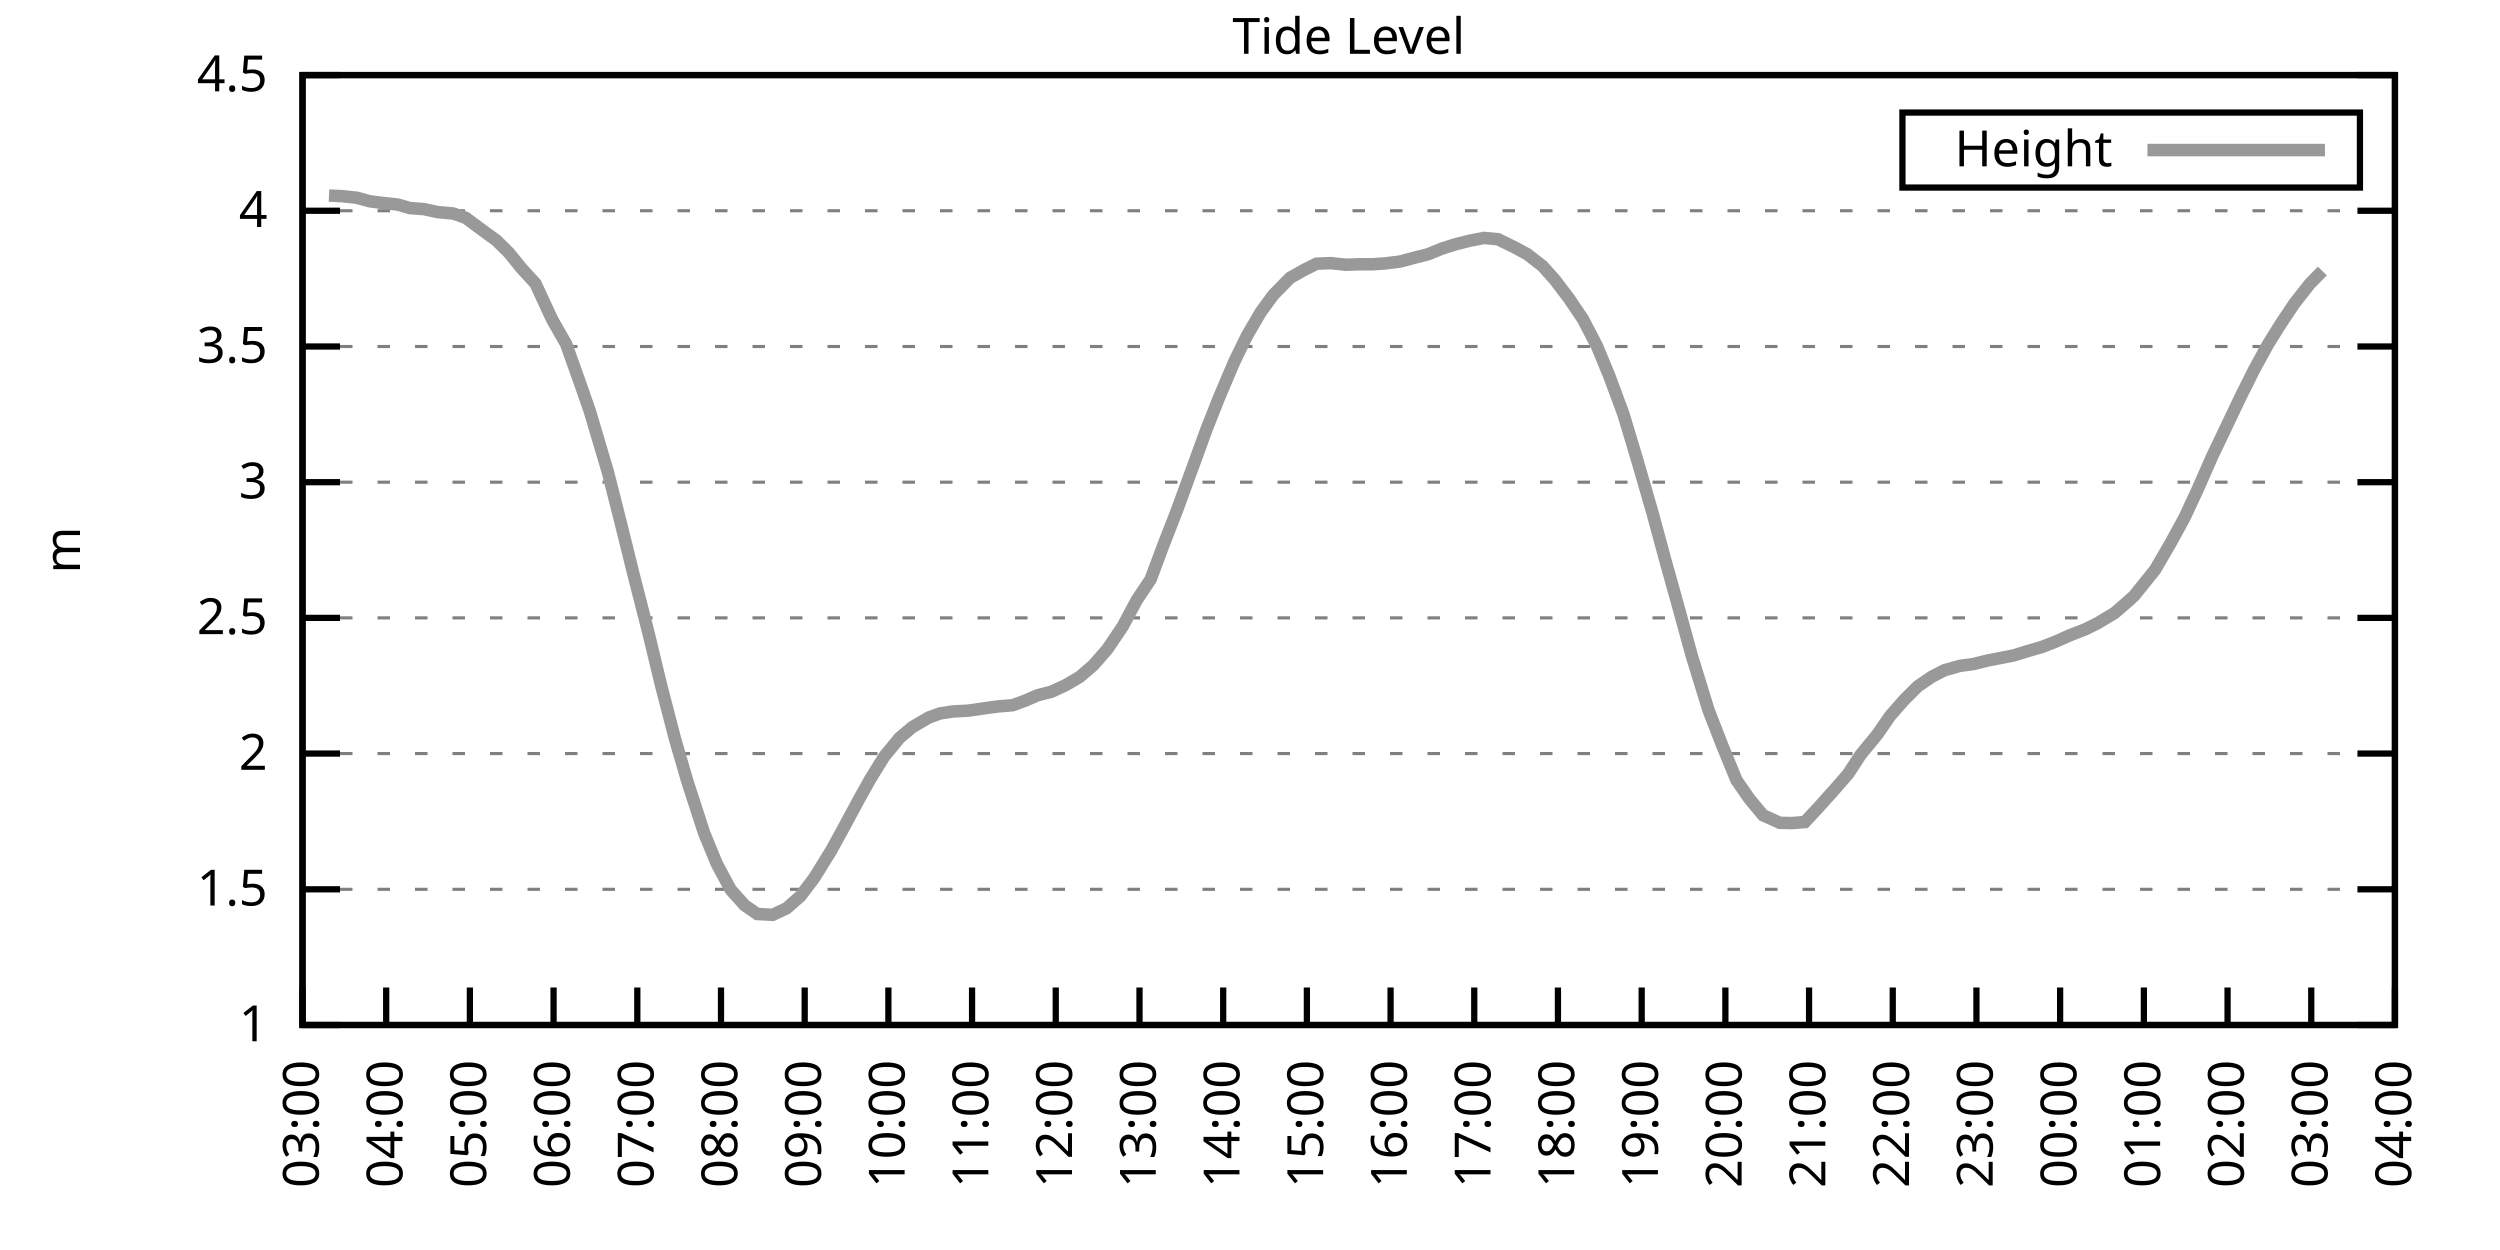
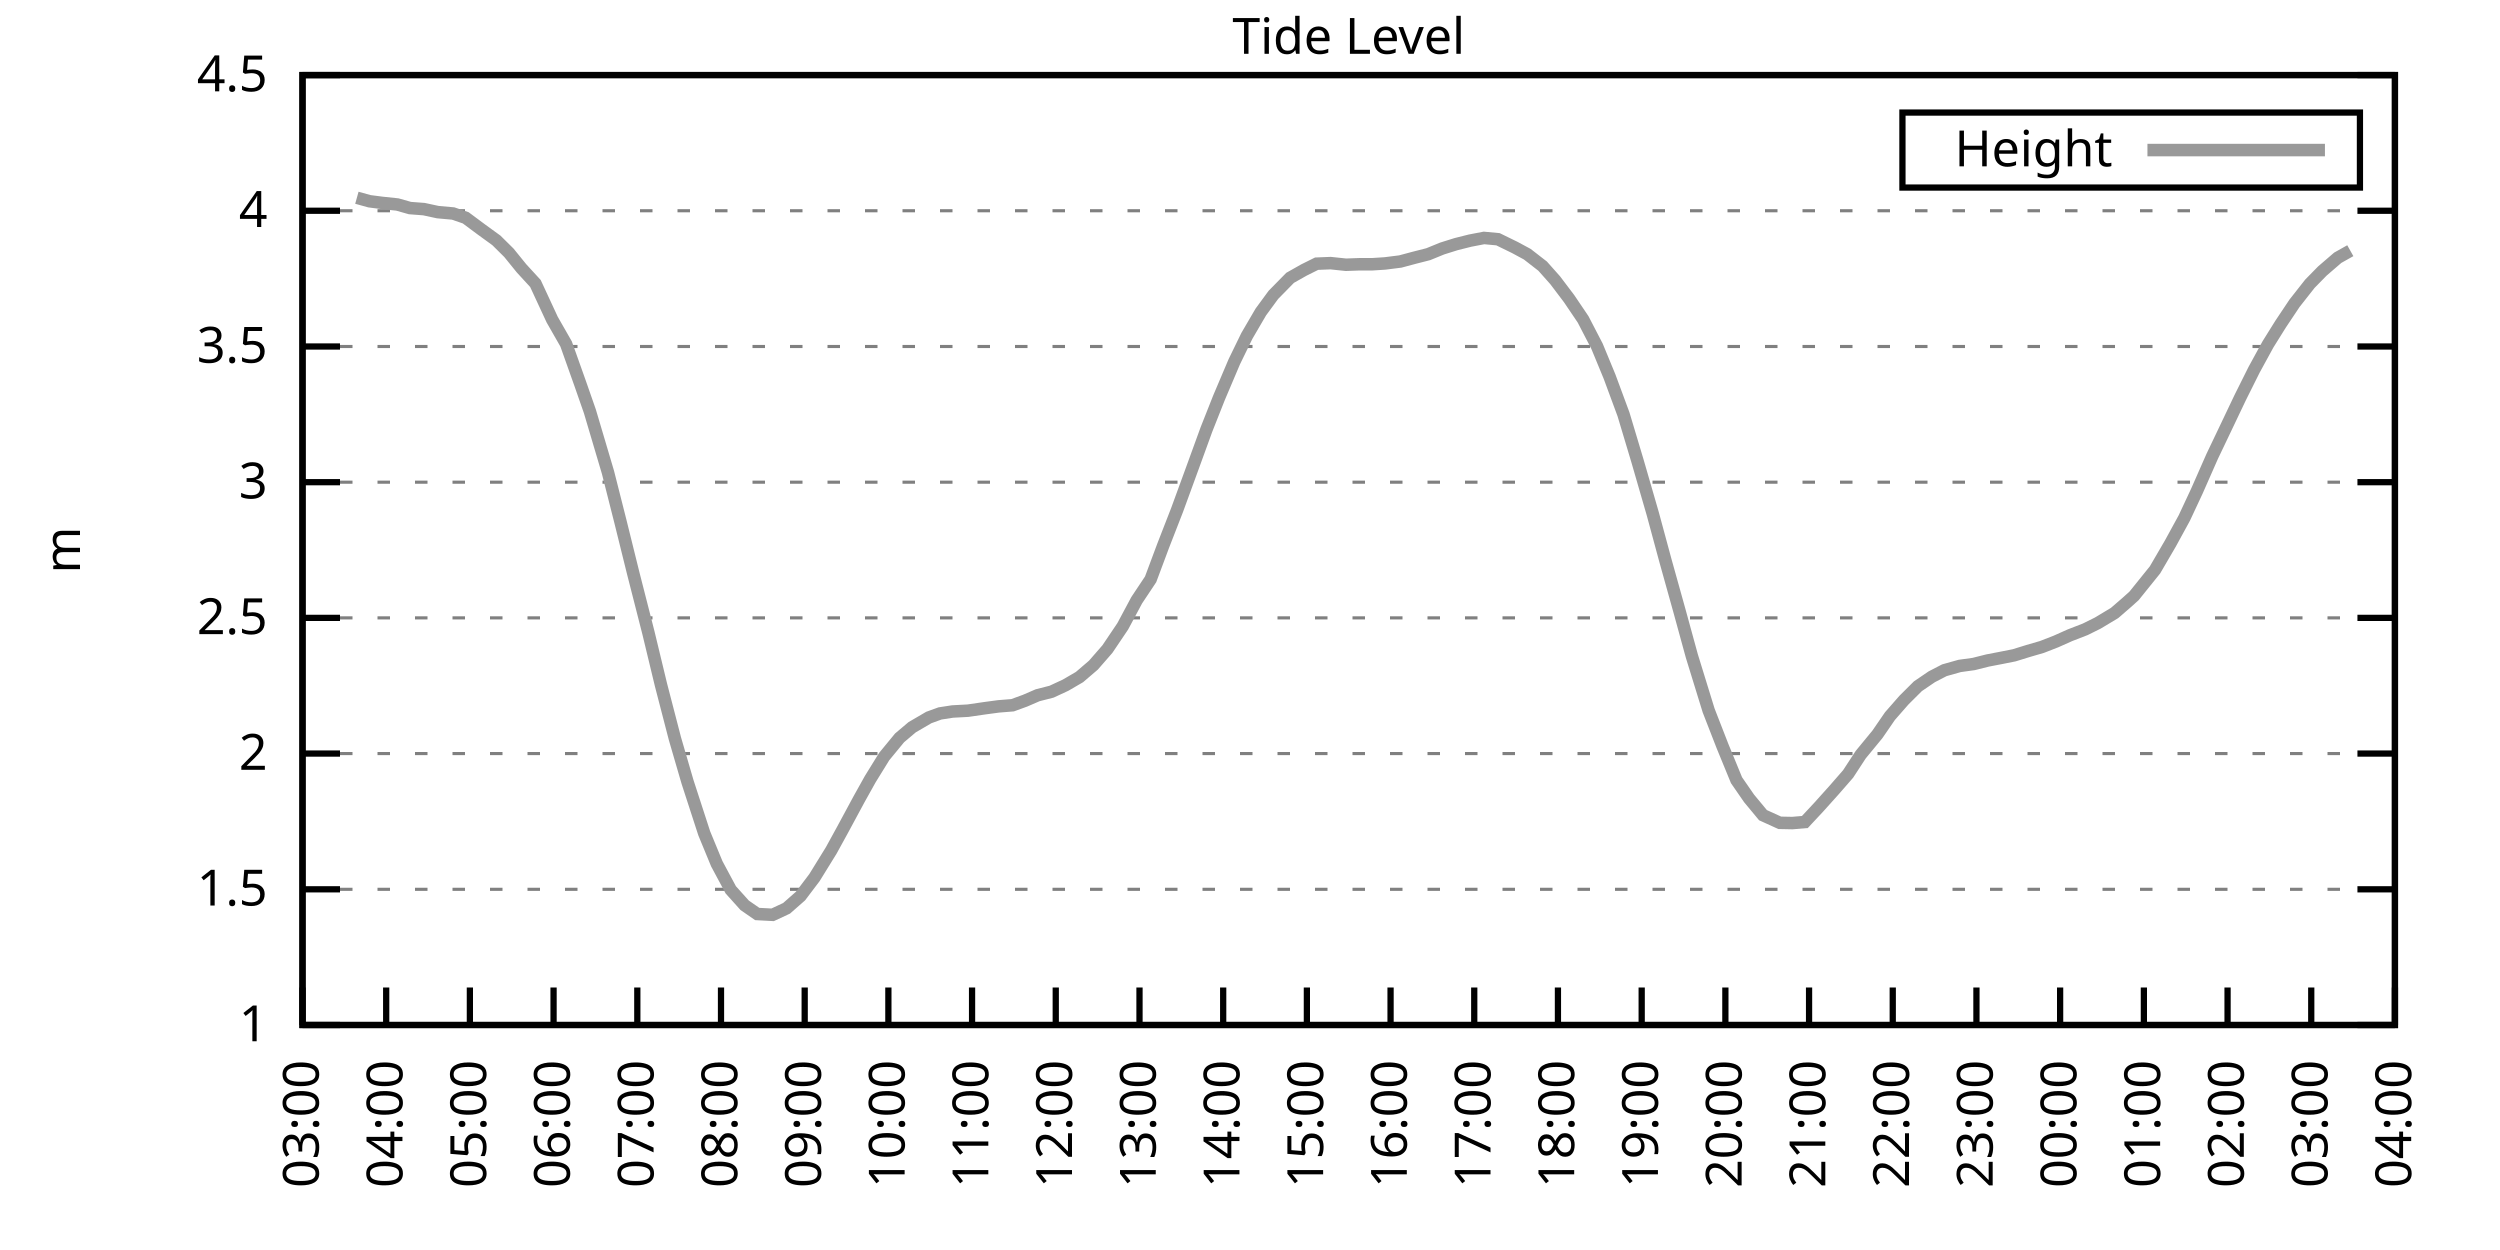
<svg xmlns="http://www.w3.org/2000/svg" xmlns:xlink="http://www.w3.org/1999/xlink" width="400" height="200" viewBox="0 0 400 200">
  <g id="gnuplot_canvas">
    <rect x="0" y="0" width="400" height="200" fill="none" />
    <defs>
      <circle id="gpDot" r="0.5" stroke-width="0.5" stroke="currentColor" />
      <path id="gpPt0" stroke-width="0.333" stroke="currentColor" d="M-1,0 h2 M0,-1 v2" />
      <path id="gpPt1" stroke-width="0.333" stroke="currentColor" d="M-1,-1 L1,1 M1,-1 L-1,1" />
      <path id="gpPt2" stroke-width="0.333" stroke="currentColor" d="M-1,0 L1,0 M0,-1 L0,1 M-1,-1 L1,1 M-1,1 L1,-1" />
      <rect id="gpPt3" stroke-width="0.333" stroke="currentColor" x="-1" y="-1" width="2" height="2" />
      <rect id="gpPt4" stroke-width="0.333" stroke="currentColor" fill="currentColor" x="-1" y="-1" width="2" height="2" />
      <circle id="gpPt5" stroke-width="0.333" stroke="currentColor" cx="0" cy="0" r="1" />
      <use xlink:href="#gpPt5" id="gpPt6" fill="currentColor" stroke="none" />
      <path id="gpPt7" stroke-width="0.333" stroke="currentColor" d="M0,-1.33 L-1.33,0.67 L1.33,0.67 z" />
      <use xlink:href="#gpPt7" id="gpPt8" fill="currentColor" stroke="none" />
      <use xlink:href="#gpPt7" id="gpPt9" stroke="currentColor" transform="rotate(180)" />
      <use xlink:href="#gpPt9" id="gpPt10" fill="currentColor" stroke="none" />
      <use xlink:href="#gpPt3" id="gpPt11" stroke="currentColor" transform="rotate(45)" />
      <use xlink:href="#gpPt11" id="gpPt12" fill="currentColor" stroke="none" />
      <path id="gpPt13" stroke-width="0.333" stroke="currentColor" d="M0,1.330 L1.265,0.411 L0.782,-1.067 L-0.782,-1.076 L-1.265,0.411 z" />
      <use xlink:href="#gpPt13" id="gpPt14" fill="currentColor" stroke="none" />
      <filter id="textbox" filterUnits="objectBoundingBox" x="0" y="0" height="1" width="1">
        <feFlood flood-color="white" flood-opacity="1" result="bgnd" />
        <feComposite in="SourceGraphic" in2="bgnd" operator="atop" />
      </filter>
      <filter id="greybox" filterUnits="objectBoundingBox" x="0" y="0" height="1" width="1">
        <feFlood flood-color="lightgrey" flood-opacity="1" result="grey" />
        <feComposite in="SourceGraphic" in2="grey" operator="atop" />
      </filter>
    </defs>
    <g fill="none" color="white" stroke="currentColor" stroke-width="1.00" stroke-linecap="butt" stroke-linejoin="miter">
</g>
    <g fill="none" color="black" stroke="currentColor" stroke-width="1.00" stroke-linecap="butt" stroke-linejoin="miter">
      <g stroke="none" shape-rendering="crispEdges">
        <polygon fill="rgb(255, 255, 255)" points="48.40,164.00 383.18,164.00 383.18,12.02 48.40,12.02 " />
      </g>
    </g>
    <g fill="none" color="black" stroke="currentColor" stroke-width="1.00" stroke-linecap="butt" stroke-linejoin="miter">
</g>
    <g fill="none" color="black" stroke="black" stroke-width="0.50" stroke-linecap="butt" stroke-linejoin="miter">
</g>
    <g fill="none" color="gray" stroke="currentColor" stroke-width="0.50" stroke-linecap="butt" stroke-linejoin="miter">
      <path stroke="gray" stroke-dasharray="2,4" class="gridline" d="M48.40,164.00 L383.19,164.00  " />
    </g>
    <g fill="none" color="gray" stroke="gray" stroke-width="1.00" stroke-linecap="butt" stroke-linejoin="miter">
</g>
    <g fill="none" color="black" stroke="currentColor" stroke-width="1.00" stroke-linecap="butt" stroke-linejoin="miter">
      <path stroke="black" d="M48.40,164.00 L54.40,164.00 M383.19,164.00 L377.19,164.00  " />
      <g transform="translate(42.80,166.60)" stroke="none" fill="black" font-family="Sans" font-size="8.00" text-anchor="end">
        <text>
          <tspan font-family="Sans"> 1</tspan>
        </text>
      </g>
    </g>
    <g fill="none" color="black" stroke="currentColor" stroke-width="1.00" stroke-linecap="butt" stroke-linejoin="miter">
</g>
    <g fill="none" color="black" stroke="black" stroke-width="0.50" stroke-linecap="butt" stroke-linejoin="miter">
</g>
    <g fill="none" color="gray" stroke="currentColor" stroke-width="0.50" stroke-linecap="butt" stroke-linejoin="miter">
      <path stroke="gray" stroke-dasharray="2,4" class="gridline" d="M48.40,142.29 L383.19,142.29  " />
    </g>
    <g fill="none" color="gray" stroke="gray" stroke-width="1.00" stroke-linecap="butt" stroke-linejoin="miter">
</g>
    <g fill="none" color="black" stroke="currentColor" stroke-width="1.00" stroke-linecap="butt" stroke-linejoin="miter">
      <path stroke="black" d="M48.40,142.29 L54.40,142.29 M383.19,142.29 L377.19,142.29  " />
      <g transform="translate(42.80,144.89)" stroke="none" fill="black" font-family="Sans" font-size="8.00" text-anchor="end">
        <text>
          <tspan font-family="Sans"> 1.5</tspan>
        </text>
      </g>
    </g>
    <g fill="none" color="black" stroke="currentColor" stroke-width="1.00" stroke-linecap="butt" stroke-linejoin="miter">
</g>
    <g fill="none" color="black" stroke="black" stroke-width="0.50" stroke-linecap="butt" stroke-linejoin="miter">
</g>
    <g fill="none" color="gray" stroke="currentColor" stroke-width="0.50" stroke-linecap="butt" stroke-linejoin="miter">
      <path stroke="gray" stroke-dasharray="2,4" class="gridline" d="M48.40,120.57 L383.19,120.57  " />
    </g>
    <g fill="none" color="gray" stroke="gray" stroke-width="1.00" stroke-linecap="butt" stroke-linejoin="miter">
</g>
    <g fill="none" color="black" stroke="currentColor" stroke-width="1.00" stroke-linecap="butt" stroke-linejoin="miter">
      <path stroke="black" d="M48.40,120.57 L54.40,120.57 M383.19,120.57 L377.19,120.57  " />
      <g transform="translate(42.80,123.17)" stroke="none" fill="black" font-family="Sans" font-size="8.00" text-anchor="end">
        <text>
          <tspan font-family="Sans"> 2</tspan>
        </text>
      </g>
    </g>
    <g fill="none" color="black" stroke="currentColor" stroke-width="1.00" stroke-linecap="butt" stroke-linejoin="miter">
</g>
    <g fill="none" color="black" stroke="black" stroke-width="0.50" stroke-linecap="butt" stroke-linejoin="miter">
</g>
    <g fill="none" color="gray" stroke="currentColor" stroke-width="0.50" stroke-linecap="butt" stroke-linejoin="miter">
      <path stroke="gray" stroke-dasharray="2,4" class="gridline" d="M48.40,98.86 L383.19,98.86  " />
    </g>
    <g fill="none" color="gray" stroke="gray" stroke-width="1.00" stroke-linecap="butt" stroke-linejoin="miter">
</g>
    <g fill="none" color="black" stroke="currentColor" stroke-width="1.00" stroke-linecap="butt" stroke-linejoin="miter">
      <path stroke="black" d="M48.40,98.86 L54.40,98.86 M383.19,98.86 L377.19,98.86  " />
      <g transform="translate(42.80,101.46)" stroke="none" fill="black" font-family="Sans" font-size="8.00" text-anchor="end">
        <text>
          <tspan font-family="Sans"> 2.5</tspan>
        </text>
      </g>
    </g>
    <g fill="none" color="black" stroke="currentColor" stroke-width="1.00" stroke-linecap="butt" stroke-linejoin="miter">
</g>
    <g fill="none" color="black" stroke="black" stroke-width="0.50" stroke-linecap="butt" stroke-linejoin="miter">
</g>
    <g fill="none" color="gray" stroke="currentColor" stroke-width="0.50" stroke-linecap="butt" stroke-linejoin="miter">
      <path stroke="gray" stroke-dasharray="2,4" class="gridline" d="M48.40,77.15 L383.19,77.15  " />
    </g>
    <g fill="none" color="gray" stroke="gray" stroke-width="1.00" stroke-linecap="butt" stroke-linejoin="miter">
</g>
    <g fill="none" color="black" stroke="currentColor" stroke-width="1.00" stroke-linecap="butt" stroke-linejoin="miter">
      <path stroke="black" d="M48.40,77.15 L54.40,77.15 M383.19,77.15 L377.19,77.15  " />
      <g transform="translate(42.80,79.75)" stroke="none" fill="black" font-family="Sans" font-size="8.00" text-anchor="end">
        <text>
          <tspan font-family="Sans"> 3</tspan>
        </text>
      </g>
    </g>
    <g fill="none" color="black" stroke="currentColor" stroke-width="1.00" stroke-linecap="butt" stroke-linejoin="miter">
</g>
    <g fill="none" color="black" stroke="black" stroke-width="0.50" stroke-linecap="butt" stroke-linejoin="miter">
</g>
    <g fill="none" color="gray" stroke="currentColor" stroke-width="0.50" stroke-linecap="butt" stroke-linejoin="miter">
      <path stroke="gray" stroke-dasharray="2,4" class="gridline" d="M48.40,55.44 L383.19,55.44  " />
    </g>
    <g fill="none" color="gray" stroke="gray" stroke-width="1.00" stroke-linecap="butt" stroke-linejoin="miter">
</g>
    <g fill="none" color="black" stroke="currentColor" stroke-width="1.00" stroke-linecap="butt" stroke-linejoin="miter">
      <path stroke="black" d="M48.40,55.44 L54.40,55.44 M383.19,55.44 L377.19,55.44  " />
      <g transform="translate(42.80,58.04)" stroke="none" fill="black" font-family="Sans" font-size="8.00" text-anchor="end">
        <text>
          <tspan font-family="Sans"> 3.5</tspan>
        </text>
      </g>
    </g>
    <g fill="none" color="black" stroke="currentColor" stroke-width="1.00" stroke-linecap="butt" stroke-linejoin="miter">
</g>
    <g fill="none" color="black" stroke="black" stroke-width="0.50" stroke-linecap="butt" stroke-linejoin="miter">
</g>
    <g fill="none" color="gray" stroke="currentColor" stroke-width="0.50" stroke-linecap="butt" stroke-linejoin="miter">
      <path stroke="gray" stroke-dasharray="2,4" class="gridline" d="M48.40,33.72 L383.19,33.72  " />
    </g>
    <g fill="none" color="gray" stroke="gray" stroke-width="1.00" stroke-linecap="butt" stroke-linejoin="miter">
</g>
    <g fill="none" color="black" stroke="currentColor" stroke-width="1.00" stroke-linecap="butt" stroke-linejoin="miter">
      <path stroke="black" d="M48.40,33.72 L54.40,33.72 M383.19,33.72 L377.19,33.72  " />
      <g transform="translate(42.80,36.32)" stroke="none" fill="black" font-family="Sans" font-size="8.00" text-anchor="end">
        <text>
          <tspan font-family="Sans"> 4</tspan>
        </text>
      </g>
    </g>
    <g fill="none" color="black" stroke="currentColor" stroke-width="1.00" stroke-linecap="butt" stroke-linejoin="miter">
</g>
    <g fill="none" color="black" stroke="black" stroke-width="0.50" stroke-linecap="butt" stroke-linejoin="miter">
</g>
    <g fill="none" color="gray" stroke="currentColor" stroke-width="0.50" stroke-linecap="butt" stroke-linejoin="miter">
      <path stroke="gray" stroke-dasharray="2,4" class="gridline" d="M48.40,12.01 L383.19,12.01  " />
    </g>
    <g fill="none" color="gray" stroke="gray" stroke-width="1.00" stroke-linecap="butt" stroke-linejoin="miter">
</g>
    <g fill="none" color="black" stroke="currentColor" stroke-width="1.00" stroke-linecap="butt" stroke-linejoin="miter">
      <path stroke="black" d="M48.40,12.01 L54.40,12.01 M383.19,12.01 L377.19,12.01  " />
      <g transform="translate(42.80,14.61)" stroke="none" fill="black" font-family="Sans" font-size="8.00" text-anchor="end">
        <text>
          <tspan font-family="Sans"> 4.5</tspan>
        </text>
      </g>
    </g>
    <g fill="none" color="black" stroke="currentColor" stroke-width="1.00" stroke-linecap="butt" stroke-linejoin="miter">
      <path stroke="black" d="M48.40,164.00 L48.40,158.00  " />
      <g transform="translate(51.00,169.60) rotate(270.00)" stroke="none" fill="black" font-family="Sans" font-size="8.00" text-anchor="end">
        <text>
          <tspan font-family="Sans">03:00</tspan>
        </text>
      </g>
    </g>
    <g fill="none" color="black" stroke="currentColor" stroke-width="1.00" stroke-linecap="butt" stroke-linejoin="miter">
      <path stroke="black" d="M61.79,164.00 L61.79,158.00  " />
      <g transform="translate(64.39,169.60) rotate(270.00)" stroke="none" fill="black" font-family="Sans" font-size="8.00" text-anchor="end">
        <text>
          <tspan font-family="Sans">04:00</tspan>
        </text>
      </g>
    </g>
    <g fill="none" color="black" stroke="currentColor" stroke-width="1.00" stroke-linecap="butt" stroke-linejoin="miter">
      <path stroke="black" d="M75.18,164.00 L75.18,158.00  " />
      <g transform="translate(77.78,169.60) rotate(270.00)" stroke="none" fill="black" font-family="Sans" font-size="8.00" text-anchor="end">
        <text>
          <tspan font-family="Sans">05:00</tspan>
        </text>
      </g>
    </g>
    <g fill="none" color="black" stroke="currentColor" stroke-width="1.00" stroke-linecap="butt" stroke-linejoin="miter">
      <path stroke="black" d="M88.57,164.00 L88.57,158.00  " />
      <g transform="translate(91.17,169.60) rotate(270.00)" stroke="none" fill="black" font-family="Sans" font-size="8.00" text-anchor="end">
        <text>
          <tspan font-family="Sans">06:00</tspan>
        </text>
      </g>
    </g>
    <g fill="none" color="black" stroke="currentColor" stroke-width="1.00" stroke-linecap="butt" stroke-linejoin="miter">
      <path stroke="black" d="M101.97,164.00 L101.97,158.00  " />
      <g transform="translate(104.57,169.60) rotate(270.00)" stroke="none" fill="black" font-family="Sans" font-size="8.00" text-anchor="end">
        <text>
          <tspan font-family="Sans">07:00</tspan>
        </text>
      </g>
    </g>
    <g fill="none" color="black" stroke="currentColor" stroke-width="1.00" stroke-linecap="butt" stroke-linejoin="miter">
      <path stroke="black" d="M115.36,164.00 L115.36,158.00  " />
      <g transform="translate(117.96,169.60) rotate(270.00)" stroke="none" fill="black" font-family="Sans" font-size="8.00" text-anchor="end">
        <text>
          <tspan font-family="Sans">08:00</tspan>
        </text>
      </g>
    </g>
    <g fill="none" color="black" stroke="currentColor" stroke-width="1.00" stroke-linecap="butt" stroke-linejoin="miter">
      <path stroke="black" d="M128.75,164.00 L128.75,158.00  " />
      <g transform="translate(131.35,169.60) rotate(270.00)" stroke="none" fill="black" font-family="Sans" font-size="8.00" text-anchor="end">
        <text>
          <tspan font-family="Sans">09:00</tspan>
        </text>
      </g>
    </g>
    <g fill="none" color="black" stroke="currentColor" stroke-width="1.00" stroke-linecap="butt" stroke-linejoin="miter">
      <path stroke="black" d="M142.14,164.00 L142.14,158.00  " />
      <g transform="translate(144.74,169.60) rotate(270.00)" stroke="none" fill="black" font-family="Sans" font-size="8.00" text-anchor="end">
        <text>
          <tspan font-family="Sans">10:00</tspan>
        </text>
      </g>
    </g>
    <g fill="none" color="black" stroke="currentColor" stroke-width="1.00" stroke-linecap="butt" stroke-linejoin="miter">
      <path stroke="black" d="M155.53,164.00 L155.53,158.00  " />
      <g transform="translate(158.13,169.60) rotate(270.00)" stroke="none" fill="black" font-family="Sans" font-size="8.00" text-anchor="end">
        <text>
          <tspan font-family="Sans">11:00</tspan>
        </text>
      </g>
    </g>
    <g fill="none" color="black" stroke="currentColor" stroke-width="1.00" stroke-linecap="butt" stroke-linejoin="miter">
      <path stroke="black" d="M168.92,164.00 L168.92,158.00  " />
      <g transform="translate(171.52,169.60) rotate(270.00)" stroke="none" fill="black" font-family="Sans" font-size="8.00" text-anchor="end">
        <text>
          <tspan font-family="Sans">12:00</tspan>
        </text>
      </g>
    </g>
    <g fill="none" color="black" stroke="currentColor" stroke-width="1.00" stroke-linecap="butt" stroke-linejoin="miter">
      <path stroke="black" d="M182.32,164.00 L182.32,158.00  " />
      <g transform="translate(184.92,169.60) rotate(270.00)" stroke="none" fill="black" font-family="Sans" font-size="8.00" text-anchor="end">
        <text>
          <tspan font-family="Sans">13:00</tspan>
        </text>
      </g>
    </g>
    <g fill="none" color="black" stroke="currentColor" stroke-width="1.00" stroke-linecap="butt" stroke-linejoin="miter">
      <path stroke="black" d="M195.71,164.00 L195.71,158.00  " />
      <g transform="translate(198.31,169.60) rotate(270.00)" stroke="none" fill="black" font-family="Sans" font-size="8.00" text-anchor="end">
        <text>
          <tspan font-family="Sans">14:00</tspan>
        </text>
      </g>
    </g>
    <g fill="none" color="black" stroke="currentColor" stroke-width="1.00" stroke-linecap="butt" stroke-linejoin="miter">
      <path stroke="black" d="M209.10,164.00 L209.10,158.00  " />
      <g transform="translate(211.70,169.60) rotate(270.00)" stroke="none" fill="black" font-family="Sans" font-size="8.00" text-anchor="end">
        <text>
          <tspan font-family="Sans">15:00</tspan>
        </text>
      </g>
    </g>
    <g fill="none" color="black" stroke="currentColor" stroke-width="1.00" stroke-linecap="butt" stroke-linejoin="miter">
      <path stroke="black" d="M222.49,164.00 L222.49,158.00  " />
      <g transform="translate(225.09,169.60) rotate(270.00)" stroke="none" fill="black" font-family="Sans" font-size="8.00" text-anchor="end">
        <text>
          <tspan font-family="Sans">16:00</tspan>
        </text>
      </g>
    </g>
    <g fill="none" color="black" stroke="currentColor" stroke-width="1.00" stroke-linecap="butt" stroke-linejoin="miter">
      <path stroke="black" d="M235.88,164.00 L235.88,158.00  " />
      <g transform="translate(238.48,169.60) rotate(270.00)" stroke="none" fill="black" font-family="Sans" font-size="8.00" text-anchor="end">
        <text>
          <tspan font-family="Sans">17:00</tspan>
        </text>
      </g>
    </g>
    <g fill="none" color="black" stroke="currentColor" stroke-width="1.00" stroke-linecap="butt" stroke-linejoin="miter">
      <path stroke="black" d="M249.27,164.00 L249.27,158.00  " />
      <g transform="translate(251.87,169.60) rotate(270.00)" stroke="none" fill="black" font-family="Sans" font-size="8.00" text-anchor="end">
        <text>
          <tspan font-family="Sans">18:00</tspan>
        </text>
      </g>
    </g>
    <g fill="none" color="black" stroke="currentColor" stroke-width="1.00" stroke-linecap="butt" stroke-linejoin="miter">
      <path stroke="black" d="M262.67,164.00 L262.67,158.00  " />
      <g transform="translate(265.27,169.60) rotate(270.00)" stroke="none" fill="black" font-family="Sans" font-size="8.00" text-anchor="end">
        <text>
          <tspan font-family="Sans">19:00</tspan>
        </text>
      </g>
    </g>
    <g fill="none" color="black" stroke="currentColor" stroke-width="1.00" stroke-linecap="butt" stroke-linejoin="miter">
      <path stroke="black" d="M276.06,164.00 L276.06,158.00  " />
      <g transform="translate(278.66,169.60) rotate(270.00)" stroke="none" fill="black" font-family="Sans" font-size="8.00" text-anchor="end">
        <text>
          <tspan font-family="Sans">20:00</tspan>
        </text>
      </g>
    </g>
    <g fill="none" color="black" stroke="currentColor" stroke-width="1.00" stroke-linecap="butt" stroke-linejoin="miter">
      <path stroke="black" d="M289.45,164.00 L289.45,158.00  " />
      <g transform="translate(292.05,169.60) rotate(270.00)" stroke="none" fill="black" font-family="Sans" font-size="8.00" text-anchor="end">
        <text>
          <tspan font-family="Sans">21:00</tspan>
        </text>
      </g>
    </g>
    <g fill="none" color="black" stroke="currentColor" stroke-width="1.00" stroke-linecap="butt" stroke-linejoin="miter">
      <path stroke="black" d="M302.84,164.00 L302.84,158.00  " />
      <g transform="translate(305.44,169.60) rotate(270.00)" stroke="none" fill="black" font-family="Sans" font-size="8.00" text-anchor="end">
        <text>
          <tspan font-family="Sans">22:00</tspan>
        </text>
      </g>
    </g>
    <g fill="none" color="black" stroke="currentColor" stroke-width="1.00" stroke-linecap="butt" stroke-linejoin="miter">
      <path stroke="black" d="M316.23,164.00 L316.23,158.00  " />
      <g transform="translate(318.83,169.60) rotate(270.00)" stroke="none" fill="black" font-family="Sans" font-size="8.00" text-anchor="end">
        <text>
          <tspan font-family="Sans">23:00</tspan>
        </text>
      </g>
    </g>
    <g fill="none" color="black" stroke="currentColor" stroke-width="1.00" stroke-linecap="butt" stroke-linejoin="miter">
      <path stroke="black" d="M329.62,164.00 L329.62,158.00  " />
      <g transform="translate(332.22,169.60) rotate(270.00)" stroke="none" fill="black" font-family="Sans" font-size="8.00" text-anchor="end">
        <text>
          <tspan font-family="Sans">00:00</tspan>
        </text>
      </g>
    </g>
    <g fill="none" color="black" stroke="currentColor" stroke-width="1.00" stroke-linecap="butt" stroke-linejoin="miter">
      <path stroke="black" d="M343.02,164.00 L343.02,158.00  " />
      <g transform="translate(345.62,169.60) rotate(270.00)" stroke="none" fill="black" font-family="Sans" font-size="8.00" text-anchor="end">
        <text>
          <tspan font-family="Sans">01:00</tspan>
        </text>
      </g>
    </g>
    <g fill="none" color="black" stroke="currentColor" stroke-width="1.00" stroke-linecap="butt" stroke-linejoin="miter">
      <path stroke="black" d="M356.41,164.00 L356.41,158.00  " />
      <g transform="translate(359.01,169.60) rotate(270.00)" stroke="none" fill="black" font-family="Sans" font-size="8.00" text-anchor="end">
        <text>
          <tspan font-family="Sans">02:00</tspan>
        </text>
      </g>
    </g>
    <g fill="none" color="black" stroke="currentColor" stroke-width="1.00" stroke-linecap="butt" stroke-linejoin="miter">
      <path stroke="black" d="M369.80,164.00 L369.80,158.00  " />
      <g transform="translate(372.40,169.60) rotate(270.00)" stroke="none" fill="black" font-family="Sans" font-size="8.00" text-anchor="end">
        <text>
          <tspan font-family="Sans">03:00</tspan>
        </text>
      </g>
    </g>
    <g fill="none" color="black" stroke="currentColor" stroke-width="1.00" stroke-linecap="butt" stroke-linejoin="miter">
      <path stroke="black" d="M383.19,164.00 L383.19,158.00  " />
      <g transform="translate(385.79,169.60) rotate(270.00)" stroke="none" fill="black" font-family="Sans" font-size="8.00" text-anchor="end">
        <text>
          <tspan font-family="Sans">04:00</tspan>
        </text>
      </g>
    </g>
    <g fill="none" color="black" stroke="currentColor" stroke-width="1.00" stroke-linecap="butt" stroke-linejoin="miter">
</g>
    <g fill="none" color="black" stroke="currentColor" stroke-width="1.00" stroke-linecap="butt" stroke-linejoin="miter">
      <path stroke="black" d="M48.40,12.01 L48.40,164.00 L383.19,164.00 L383.19,12.01 L48.40,12.01 Z  " />
    </g>
    <g fill="none" color="black" stroke="currentColor" stroke-width="1.00" stroke-linecap="butt" stroke-linejoin="miter">
</g>
    <g fill="none" color="black" stroke="currentColor" stroke-width="1.00" stroke-linecap="butt" stroke-linejoin="miter">
      <path stroke="black" d="M304.39,30.01 L304.39,18.01 L377.59,18.01 L377.59,30.01 L304.39,30.01 Z  " />
    </g>
    <g id="Tide_level_plot_1">
      <g fill="none" color="white" stroke="black" stroke-width="2.00" stroke-linecap="butt" stroke-linejoin="miter">
</g>
      <g fill="none" color="black" stroke="currentColor" stroke-width="2.00" stroke-linecap="butt" stroke-linejoin="miter">
        <g transform="translate(337.99,26.61)" stroke="none" fill="black" font-family="Sans" font-size="8.00" text-anchor="end">
          <text>
            <tspan font-family="Sans">Height</tspan>
          </text>
        </g>
      </g>
      <g fill="none" color="black" stroke="currentColor" stroke-width="2.00" stroke-linecap="butt" stroke-linejoin="miter">
-         <path stroke="rgb(153, 153, 153)" d="M343.59,24.01 L371.99,24.01 M52.64,31.29 L54.65,31.38 L57.10,31.64 L59.11,32.20 L61.12,32.46 L63.58,32.72   L65.59,33.29 L67.82,33.46 L70.05,33.94 L72.50,34.16 L74.51,34.85 L76.97,36.68 L79.42,38.46 L81.43,40.45   L83.44,42.93 L85.67,45.36 L88.35,51.14 L90.58,55.04 L92.82,61.34 L94.38,65.81 L97.28,75.59 L99.29,83.53   L101.30,91.65 L103.75,101.25 L105.76,109.59 L107.99,118.19 L110.00,125.09 L112.68,133.34 L114.69,138.21 L116.92,142.37   L119.15,144.85 L121.16,146.24 L123.62,146.37 L125.85,145.33 L128.08,143.37 L130.31,140.42 L132.99,136.08 L134.78,132.82   L137.45,127.87 L139.24,124.66 L141.47,121.05 L143.93,118.06 L145.94,116.36 L148.61,114.80 L150.40,114.15 L152.41,113.84   L154.86,113.71 L157.54,113.32 L159.77,113.02 L162.01,112.84 L164.01,112.11 L166.02,111.24 L168.25,110.67 L170.49,109.63   L172.72,108.33 L174.95,106.42 L177.18,103.86 L179.64,100.21 L181.87,96.04 L184.10,92.69 L186.11,87.31 L188.34,81.58   L190.80,74.85 L193.03,68.72 L195.04,63.64 L197.49,57.87 L199.50,53.74 L201.73,49.92 L203.74,47.18 L206.42,44.45   L208.65,43.19 L210.66,42.19 L212.89,42.10 L215.35,42.36 L217.58,42.28 L219.59,42.28 L221.60,42.15 L224.05,41.84   L226.29,41.24 L228.52,40.67 L230.75,39.76 L232.98,39.06 L235.21,38.50 L237.44,38.07 L239.68,38.28 L242.36,39.59   L244.36,40.67 L246.82,42.58 L248.83,44.84 L251.06,47.79 L253.29,51.09 L255.52,55.39 L257.53,60.26 L259.76,66.29   L262.00,73.76 L264.45,82.23 L266.46,89.66 L268.69,97.65 L270.70,104.98 L273.38,113.67 L275.61,119.40 L277.84,124.83   L279.85,127.74 L282.08,130.43 L284.76,131.65 L286.77,131.69 L288.78,131.52 L291.01,129.13 L293.47,126.39 L295.70,123.83   L297.71,120.75 L300.39,117.49 L302.39,114.58 L304.63,112.02 L306.86,109.80 L309.09,108.28 L311.10,107.24 L313.55,106.55   L315.79,106.24 L318.02,105.68 L320.25,105.25 L322.26,104.85 L324.49,104.16 L326.72,103.51 L328.95,102.64 L331.19,101.64   L333.64,100.69 L335.65,99.69 L338.33,98.08 L340.34,96.34 L341.45,95.34 L344.80,91.18 L347.26,86.96 L349.49,82.88   L351.50,78.58 L353.95,73.02 L355.96,68.81 L358.42,63.64 L360.65,59.17 L362.88,55.09 L364.89,51.87 L367.12,48.53   L369.58,45.40 L371.58,43.36  " />
+         <path stroke="rgb(153, 153, 153)" d="M343.59,24.01 L371.99,24.01 M57.10,31.64 L59.11,32.20 L61.12,32.46 L63.58,32.72 L65.59,33.29 L67.82,33.46   L70.05,33.94 L72.50,34.16 L74.51,34.85 L76.97,36.68 L79.42,38.46 L81.43,40.45 L83.44,42.93 L85.67,45.36   L88.35,51.14 L90.58,55.04 L92.82,61.34 L94.38,65.81 L97.28,75.59 L99.29,83.53 L101.30,91.65 L103.75,101.25   L105.76,109.59 L107.99,118.19 L110.00,125.09 L112.68,133.34 L114.69,138.21 L116.92,142.37 L119.15,144.85 L121.16,146.24   L123.62,146.37 L125.85,145.33 L128.08,143.37 L130.31,140.42 L132.99,136.08 L134.78,132.82 L137.45,127.87 L139.24,124.66   L141.47,121.05 L143.93,118.06 L145.94,116.36 L148.61,114.80 L150.40,114.15 L152.41,113.84 L154.86,113.71 L157.54,113.32   L159.77,113.02 L162.01,112.84 L164.01,112.11 L166.02,111.24 L168.25,110.67 L170.49,109.63 L172.72,108.33 L174.95,106.42   L177.18,103.86 L179.64,100.21 L181.87,96.04 L184.10,92.69 L186.11,87.31 L188.34,81.58 L190.80,74.85 L193.03,68.72   L195.04,63.64 L197.49,57.87 L199.50,53.74 L201.73,49.92 L203.74,47.18 L206.42,44.45 L208.65,43.19 L210.66,42.19   L212.89,42.10 L215.35,42.36 L217.58,42.28 L219.59,42.28 L221.60,42.15 L224.05,41.84 L226.29,41.24 L228.52,40.67   L230.75,39.76 L232.98,39.06 L235.21,38.50 L237.44,38.07 L239.68,38.28 L242.36,39.59 L244.36,40.67 L246.82,42.58   L248.83,44.84 L251.06,47.79 L253.29,51.09 L255.52,55.39 L257.53,60.26 L259.76,66.29 L262.00,73.76 L264.45,82.23   L266.46,89.66 L268.69,97.65 L270.70,104.98 L273.38,113.67 L275.61,119.40 L277.84,124.83 L279.85,127.74 L282.08,130.43   L284.76,131.65 L286.77,131.69 L288.78,131.52 L291.01,129.13 L293.47,126.39 L295.70,123.83 L297.71,120.75 L300.39,117.49   L302.39,114.58 L304.63,112.02 L306.86,109.80 L309.09,108.28 L311.10,107.24 L313.55,106.55 L315.79,106.24 L318.02,105.68   L320.25,105.25 L322.26,104.85 L324.49,104.16 L326.72,103.51 L328.95,102.64 L331.19,101.64 L333.64,100.69 L335.65,99.69   L338.33,98.08 L340.34,96.34 L341.45,95.34 L344.80,91.18 L347.26,86.96 L349.49,82.88 L351.50,78.58 L353.95,73.02   L355.96,68.81 L358.42,63.64 L360.65,59.17 L362.88,55.09 L364.89,51.87 L367.12,48.53 L369.58,45.40 L371.58,43.36   L374.04,41.24 L376.05,40.11  " />
      </g>
    </g>
    <g fill="none" color="black" stroke="currentColor" stroke-width="2.00" stroke-linecap="butt" stroke-linejoin="miter">
</g>
    <g fill="none" color="black" stroke="black" stroke-width="1.00" stroke-linecap="butt" stroke-linejoin="miter">
</g>
    <g fill="none" color="black" stroke="currentColor" stroke-width="1.00" stroke-linecap="butt" stroke-linejoin="miter">
      <path stroke="black" d="M48.40,12.01 L48.40,164.00 L383.19,164.00 L383.19,12.01 L48.40,12.01 Z  " />
      <g transform="translate(12.80,88.01) rotate(270.00)" stroke="none" fill="black" font-family="Sans" font-size="8.00" text-anchor="middle">
        <text>
          <tspan font-family="Sans">m</tspan>
        </text>
      </g>
    </g>
    <g fill="none" color="black" stroke="currentColor" stroke-width="1.00" stroke-linecap="butt" stroke-linejoin="miter">
</g>
    <g fill="none" color="black" stroke="currentColor" stroke-width="1.00" stroke-linecap="butt" stroke-linejoin="miter">
      <g transform="translate(215.79,8.61)" stroke="none" fill="black" font-family="Sans" font-size="8.00" text-anchor="middle">
        <text>
          <tspan font-family="Sans">Tide Level</tspan>
        </text>
      </g>
    </g>
    <g fill="none" color="black" stroke="currentColor" stroke-width="1.00" stroke-linecap="butt" stroke-linejoin="miter">
</g>
  </g>
</svg>
